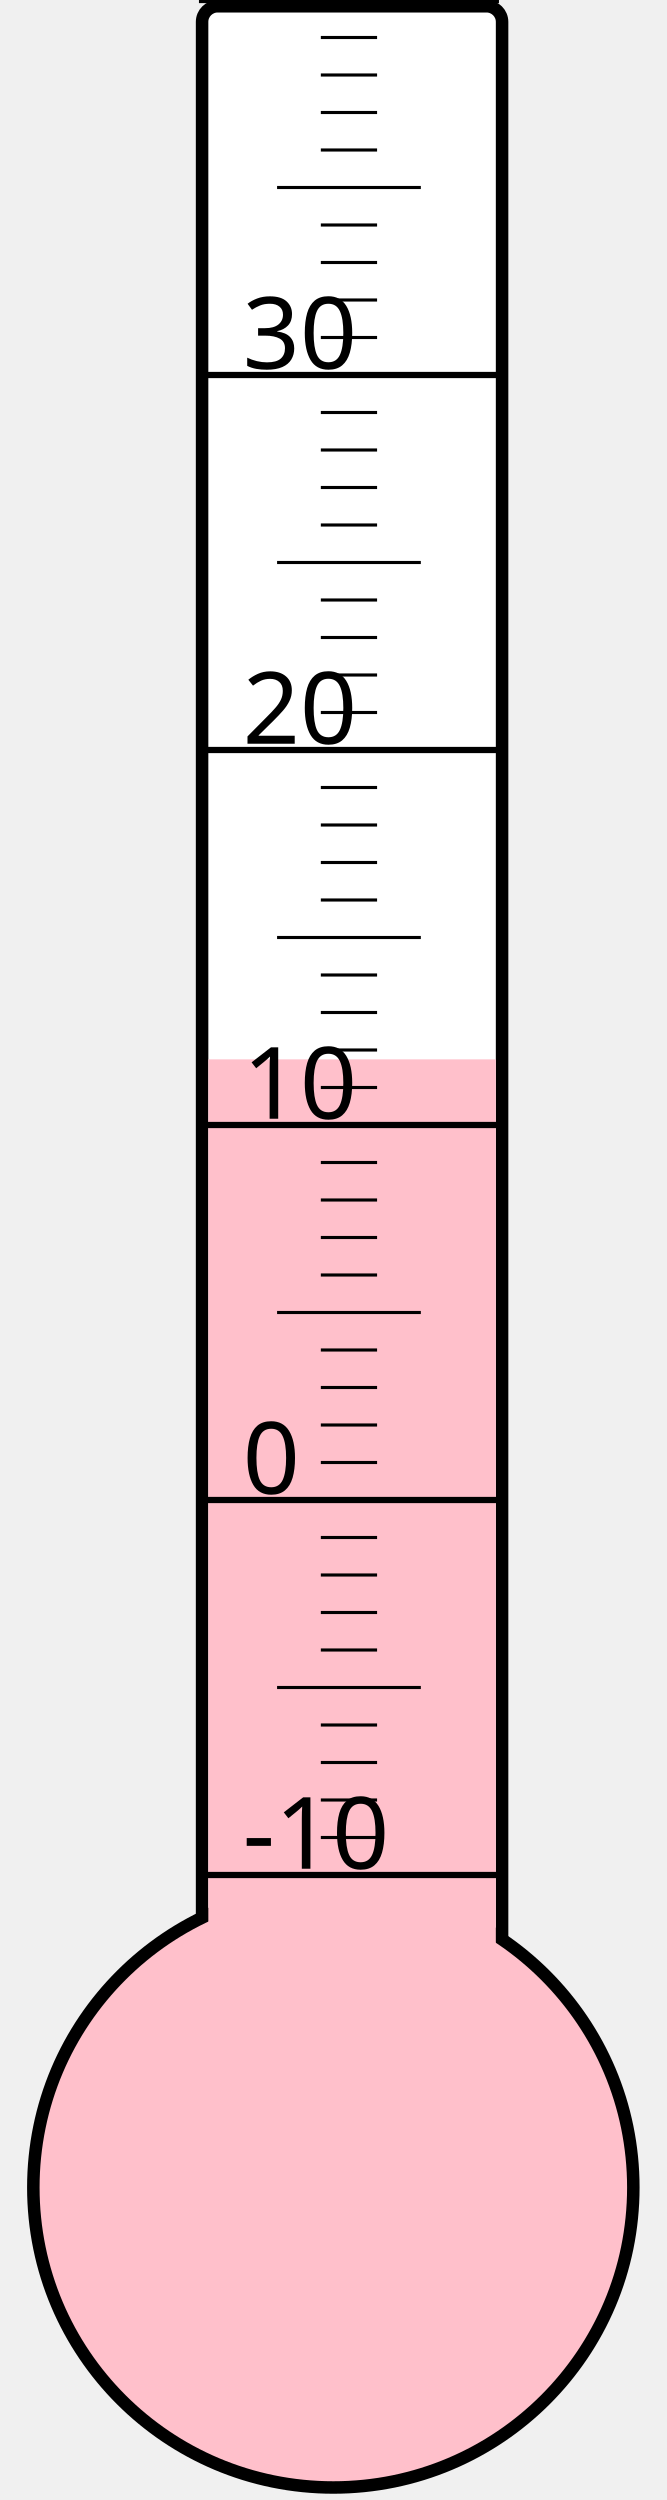
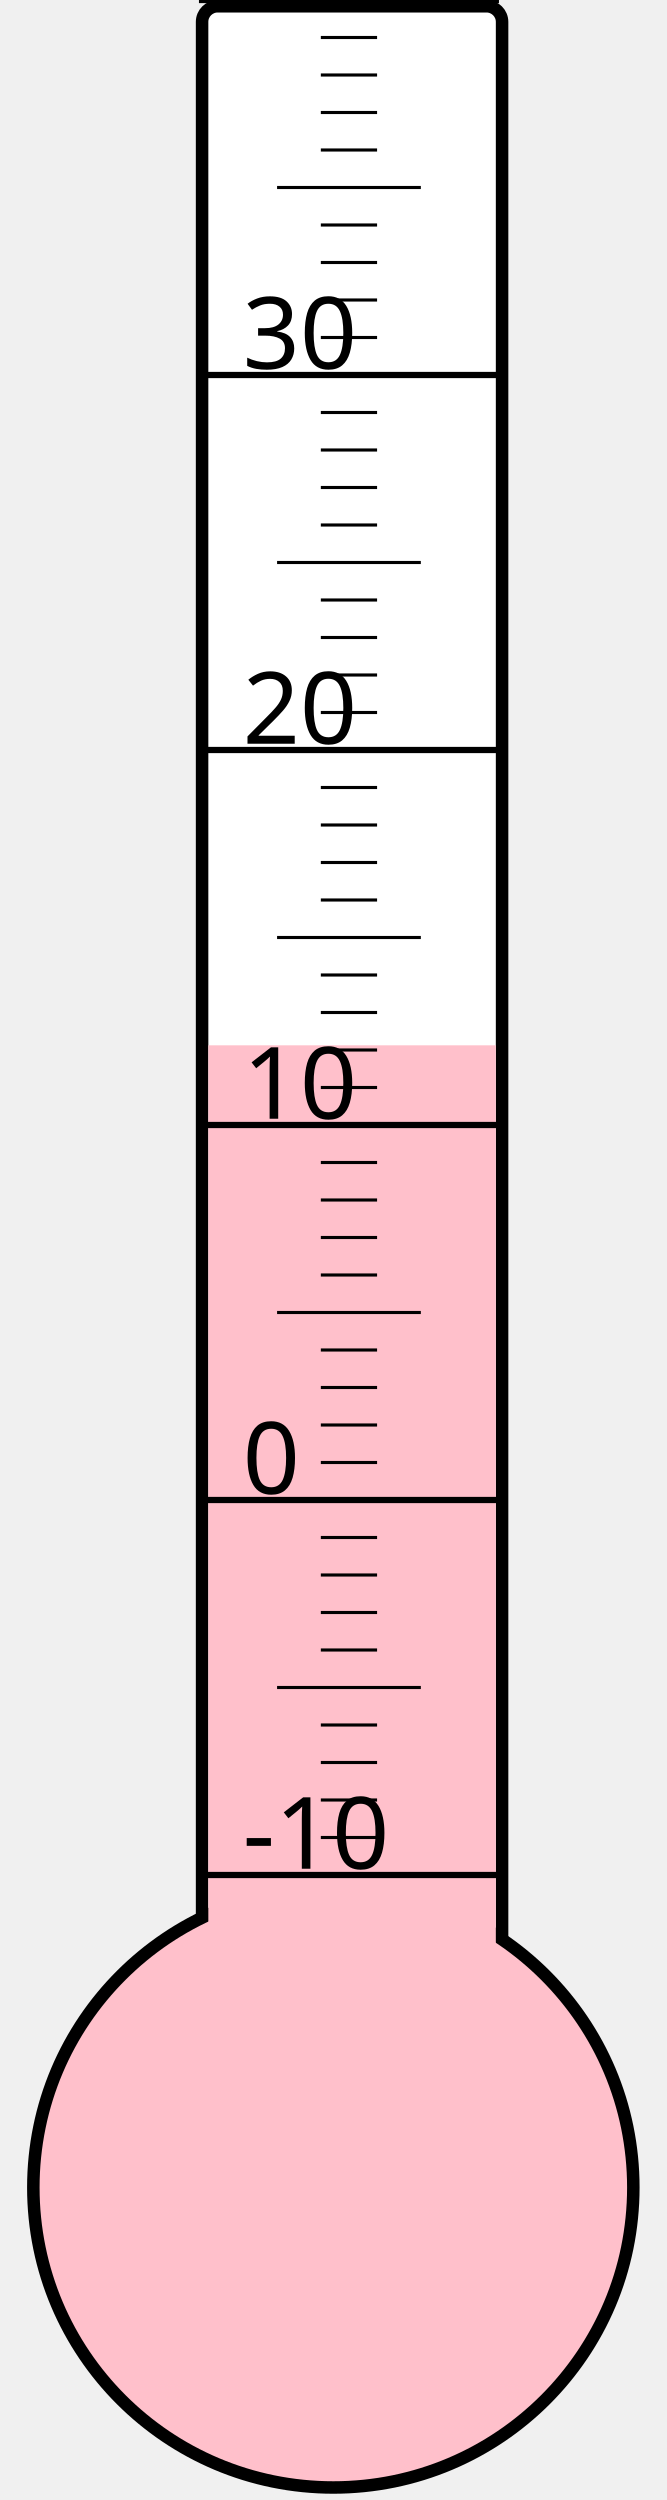
<svg xmlns="http://www.w3.org/2000/svg" width="40px" height="150px" viewBox="0 0 200 800">
  <rect width="200" height="800" x="0" y="0" style="fill: #ffffeb; fill-opacity: 0;" />
  <rect width="96" height="680" x="58" y="2" rx="5" ry="5" style="fill: white; fill-opacity: 1; stroke: black; stroke-width: 4;" />
  <circle cx="100" cy="700" r="96" style="fill: pink; stroke: black; stroke-width: 4;" />
-   <rect width="92" height="361.0" x="60" y="339.0" style="fill: pink; fill-opacity: 1; stroke-width: 0;" />
+   <rect width="92" height="365.5" x="60" y="334.5" style="fill: pink; fill-opacity: 1; stroke-width: 0;" />
  <text x="71" y="598" style="font-family: sans-serif; font-size: 24pt;">-10</text>
  <text x="71" y="478" style="font-family: sans-serif; font-size: 24pt;">0</text>
  <text x="71" y="358" style="font-family: sans-serif; font-size: 24pt;">10</text>
  <text x="71" y="238" style="font-family: sans-serif; font-size: 24pt;">20</text>
  <text x="71" y="118" style="font-family: sans-serif; font-size: 24pt;">30</text>
  <g style="stroke: black;">
    <line x1="57" y1="600" x2="153" y2="600" style="stroke-width: 2;" />
    <line x1="96" y1="588" x2="114" y2="588" style="stroke-width: 1;" />
    <line x1="96" y1="576" x2="114" y2="576" style="stroke-width: 1;" />
    <line x1="96" y1="564" x2="114" y2="564" style="stroke-width: 1;" />
    <line x1="96" y1="552" x2="114" y2="552" style="stroke-width: 1;" />
    <line x1="82" y1="540" x2="128" y2="540" style="stroke-width: 1;" />
    <line x1="96" y1="528" x2="114" y2="528" style="stroke-width: 1;" />
    <line x1="96" y1="516" x2="114" y2="516" style="stroke-width: 1;" />
    <line x1="96" y1="504" x2="114" y2="504" style="stroke-width: 1;" />
    <line x1="96" y1="492" x2="114" y2="492" style="stroke-width: 1;" />
    <line x1="57" y1="480" x2="153" y2="480" style="stroke-width: 2;" />
    <line x1="96" y1="468" x2="114" y2="468" style="stroke-width: 1;" />
    <line x1="96" y1="456" x2="114" y2="456" style="stroke-width: 1;" />
    <line x1="96" y1="444" x2="114" y2="444" style="stroke-width: 1;" />
    <line x1="96" y1="432" x2="114" y2="432" style="stroke-width: 1;" />
    <line x1="82" y1="420" x2="128" y2="420" style="stroke-width: 1;" />
    <line x1="96" y1="408" x2="114" y2="408" style="stroke-width: 1;" />
    <line x1="96" y1="396" x2="114" y2="396" style="stroke-width: 1;" />
    <line x1="96" y1="384" x2="114" y2="384" style="stroke-width: 1;" />
    <line x1="96" y1="372" x2="114" y2="372" style="stroke-width: 1;" />
    <line x1="57" y1="360" x2="153" y2="360" style="stroke-width: 2;" />
    <line x1="96" y1="348" x2="114" y2="348" style="stroke-width: 1;" />
    <line x1="96" y1="336" x2="114" y2="336" style="stroke-width: 1;" />
    <line x1="96" y1="324" x2="114" y2="324" style="stroke-width: 1;" />
    <line x1="96" y1="312" x2="114" y2="312" style="stroke-width: 1;" />
    <line x1="82" y1="300" x2="128" y2="300" style="stroke-width: 1;" />
    <line x1="96" y1="288" x2="114" y2="288" style="stroke-width: 1;" />
    <line x1="96" y1="276" x2="114" y2="276" style="stroke-width: 1;" />
    <line x1="96" y1="264" x2="114" y2="264" style="stroke-width: 1;" />
    <line x1="96" y1="252" x2="114" y2="252" style="stroke-width: 1;" />
    <line x1="57" y1="240" x2="153" y2="240" style="stroke-width: 2;" />
    <line x1="96" y1="228" x2="114" y2="228" style="stroke-width: 1;" />
    <line x1="96" y1="216" x2="114" y2="216" style="stroke-width: 1;" />
    <line x1="96" y1="204" x2="114" y2="204" style="stroke-width: 1;" />
    <line x1="96" y1="192" x2="114" y2="192" style="stroke-width: 1;" />
    <line x1="82" y1="180" x2="128" y2="180" style="stroke-width: 1;" />
    <line x1="96" y1="168" x2="114" y2="168" style="stroke-width: 1;" />
    <line x1="96" y1="156" x2="114" y2="156" style="stroke-width: 1;" />
    <line x1="96" y1="144" x2="114" y2="144" style="stroke-width: 1;" />
    <line x1="96" y1="132" x2="114" y2="132" style="stroke-width: 1;" />
    <line x1="57" y1="120" x2="153" y2="120" style="stroke-width: 2;" />
    <line x1="96" y1="108" x2="114" y2="108" style="stroke-width: 1;" />
    <line x1="96" y1="96" x2="114" y2="96" style="stroke-width: 1;" />
    <line x1="96" y1="84" x2="114" y2="84" style="stroke-width: 1;" />
    <line x1="96" y1="72" x2="114" y2="72" style="stroke-width: 1;" />
    <line x1="82" y1="60" x2="128" y2="60" style="stroke-width: 1;" />
    <line x1="96" y1="48" x2="114" y2="48" style="stroke-width: 1;" />
    <line x1="96" y1="36" x2="114" y2="36" style="stroke-width: 1;" />
    <line x1="96" y1="24" x2="114" y2="24" style="stroke-width: 1;" />
    <line x1="96" y1="12" x2="114" y2="12" style="stroke-width: 1;" />
    <line x1="57" y1="0" x2="153" y2="0" style="stroke-width: 2;" />
  </g>
</svg>
